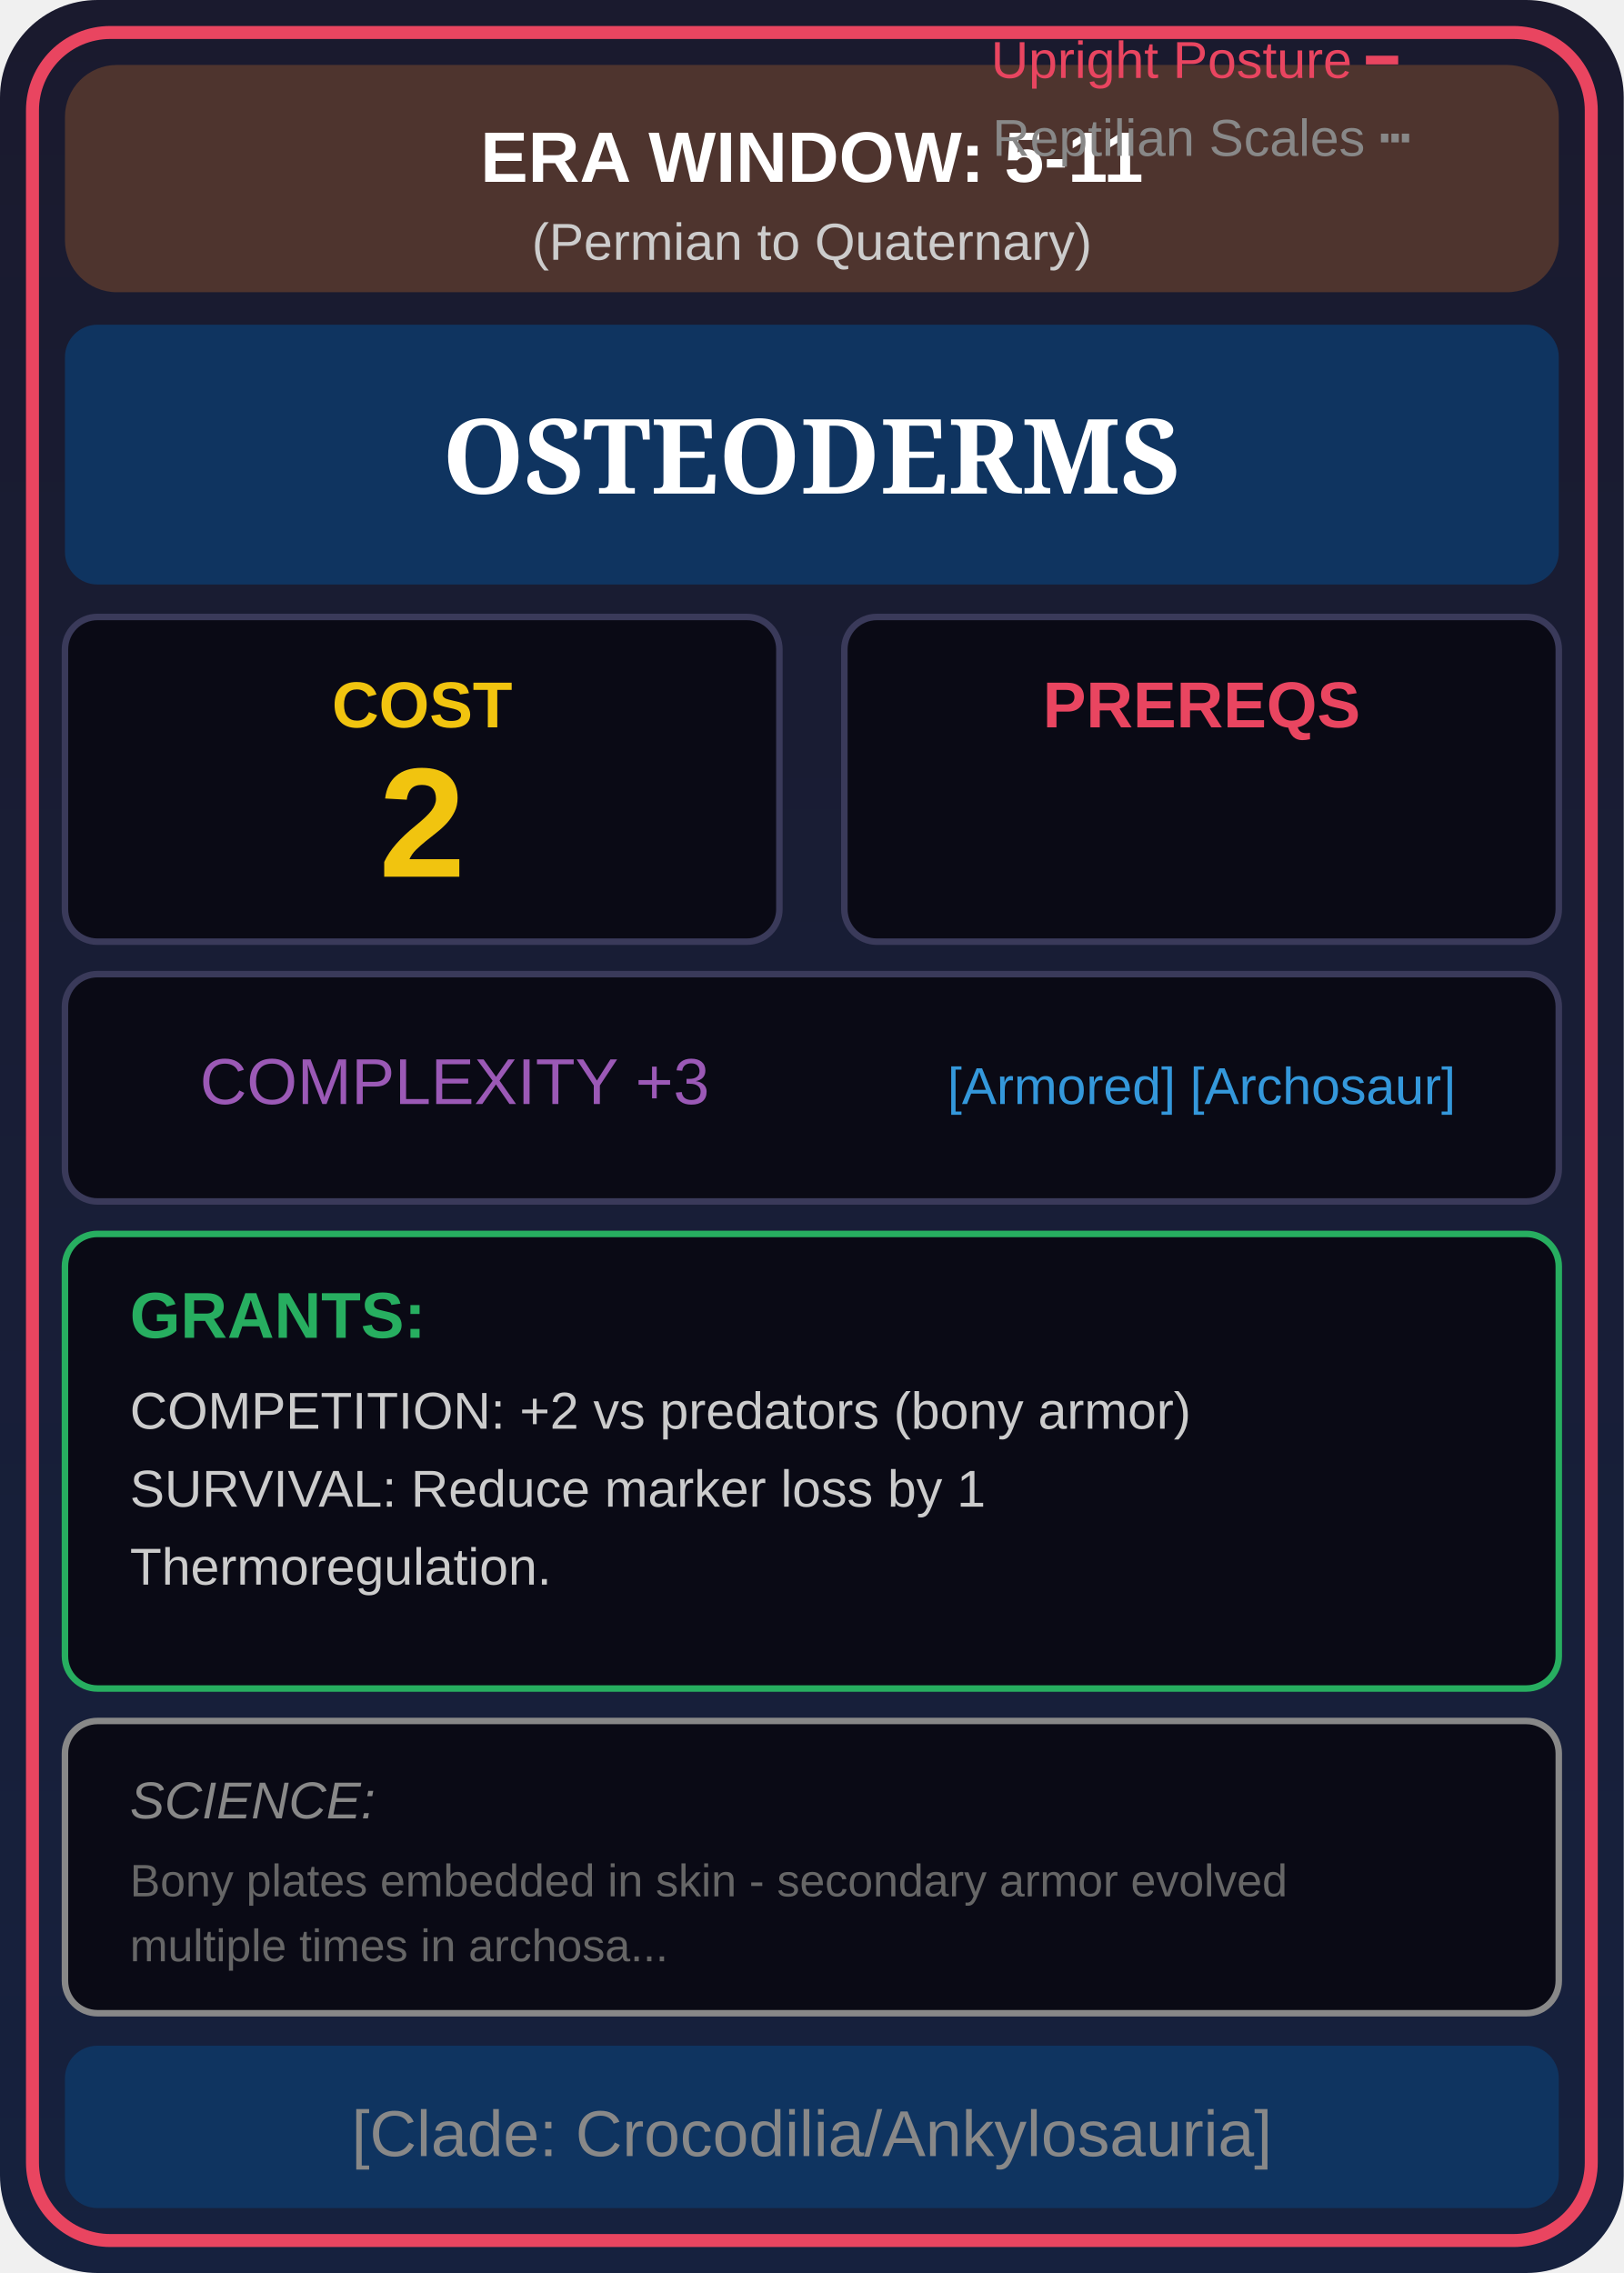
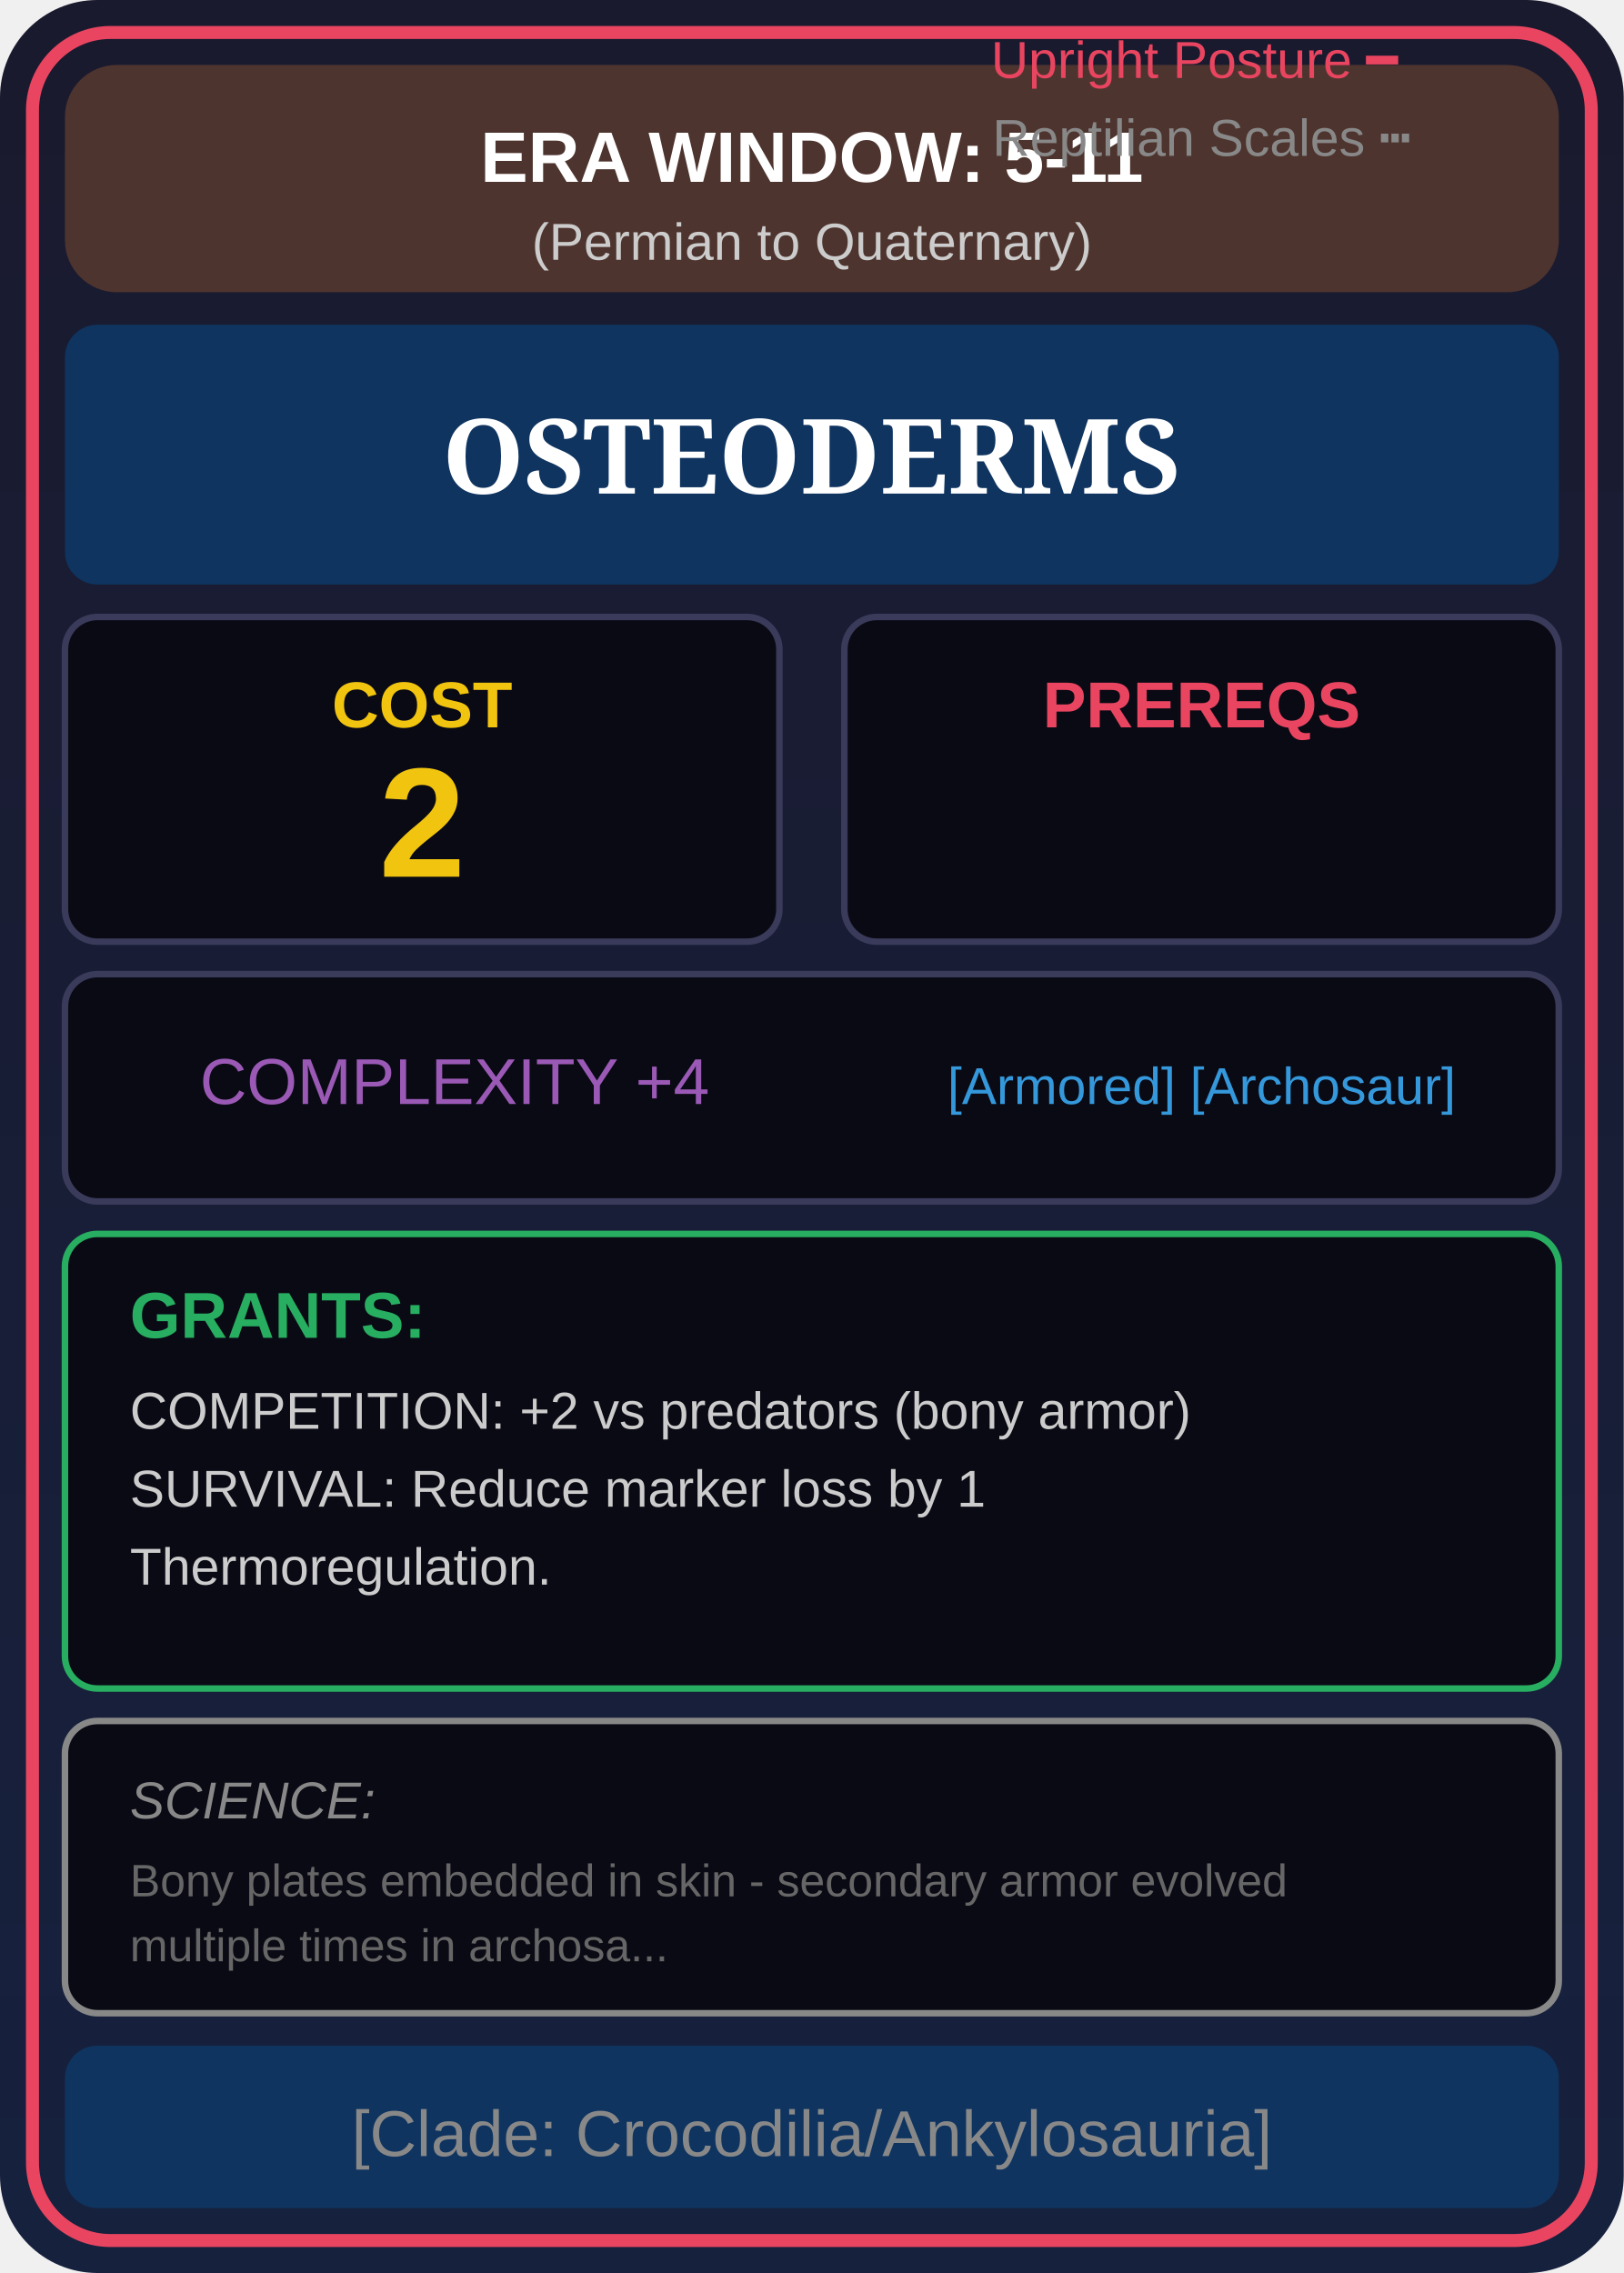
<svg xmlns="http://www.w3.org/2000/svg" viewBox="0 0 250 350" width="250" height="350">
  <defs>
    <linearGradient id="cardBg" x1="0%" y1="0%" x2="0%" y2="100%">
      <stop offset="0%" style="stop-color:#1a1a2e" />
      <stop offset="100%" style="stop-color:#16213e" />
    </linearGradient>
    <linearGradient id="eraGrad" x1="0%" y1="0%" x2="100%" y2="0%">
      <stop offset="0%" style="stop-color:#4e342e" />
      <stop offset="100%" style="stop-color:#4e342e" />
    </linearGradient>
  </defs>
  <rect width="250" height="350" fill="url(#cardBg)" rx="15" />
  <rect x="5" y="5" width="240" height="340" fill="none" stroke="#e94560" stroke-width="2" rx="12" />
  <rect x="10" y="10" width="230" height="35" fill="url(#eraGrad)" rx="8" />
  <text x="125" y="28" font-family="Arial" font-size="11" fill="#fff" text-anchor="middle" font-weight="bold">ERA WINDOW: 5-11</text>
  <text x="125" y="40" font-family="Arial" font-size="8" fill="#ccc" text-anchor="middle">(Permian to Quaternary)</text>
  <rect x="10" y="50" width="230" height="40" fill="#0f3460" rx="5" />
  <text x="125" y="76" font-family="Georgia" font-size="16" fill="#fff" text-anchor="middle" font-weight="bold">OSTEODERMS</text>
  <rect x="10" y="95" width="110" height="50" fill="#0a0a15" stroke="#3a3a5a" rx="5" />
  <text x="65" y="112" font-family="Arial" font-size="10" fill="#f1c40f" text-anchor="middle" font-weight="bold">COST</text>
  <text x="65" y="135" font-family="Arial" font-size="24" fill="#f1c40f" text-anchor="middle" font-weight="bold">2</text>
  <rect x="130" y="95" width="110" height="50" fill="#0a0a15" stroke="#3a3a5a" rx="5" />
  <text x="185" y="112" font-family="Arial" font-size="10" fill="#e94560" text-anchor="middle" font-weight="bold">PREREQS</text>
  <text font-family="Arial" font-size="8" text-anchor="middle">
    <tspan x="185" dy="12" fill="#e94560">Upright Posture ━</tspan>
    <tspan x="185" dy="12" fill="#888">Reptilian Scales ┅</tspan>
  </text>
  <rect x="10" y="150" width="230" height="35" fill="#0a0a15" stroke="#3a3a5a" rx="5" />
-   <text x="70" y="170" font-family="Arial" font-size="10" fill="#9b59b6" text-anchor="middle">COMPLEXITY +3</text>
+   <text x="70" y="170" font-family="Arial" font-size="10" fill="#9b59b6" text-anchor="middle">COMPLEXITY +4</text>
  <text x="185" y="170" font-family="Arial" font-size="8" fill="#3498db" text-anchor="middle">[Armored] [Archosaur]</text>
  <rect x="10" y="190" width="230" height="70" fill="#0a0a15" stroke="#27ae60" rx="5" />
  <text x="20" y="206" font-family="Arial" font-size="10" fill="#27ae60" font-weight="bold">GRANTS:</text>
  <text x="20" y="220" font-family="Arial" font-size="8" fill="#ccc">COMPETITION: +2 vs predators (bony armor)</text>
  <text x="20" y="232" font-family="Arial" font-size="8" fill="#ccc">SURVIVAL: Reduce marker loss by 1</text>
  <text x="20" y="244" font-family="Arial" font-size="8" fill="#ccc">Thermoregulation.</text>
  <rect x="10" y="265" width="230" height="45" fill="#0a0a15" stroke="#888" rx="5" />
  <text x="20" y="280" font-family="Arial" font-size="8" fill="#888" font-style="italic">SCIENCE:</text>
  <text x="20" y="292" font-family="Arial" font-size="7" fill="#666">Bony plates embedded in skin - secondary armor evolved </text>
  <text x="20" y="302" font-family="Arial" font-size="7" fill="#666">multiple times in archosa...</text>
  <rect x="10" y="315" width="230" height="25" fill="#0f3460" rx="5" />
  <text x="125" y="332" font-family="Arial" font-size="10" fill="#888" text-anchor="middle">[Clade: Crocodilia/Ankylosauria]</text>
</svg>
